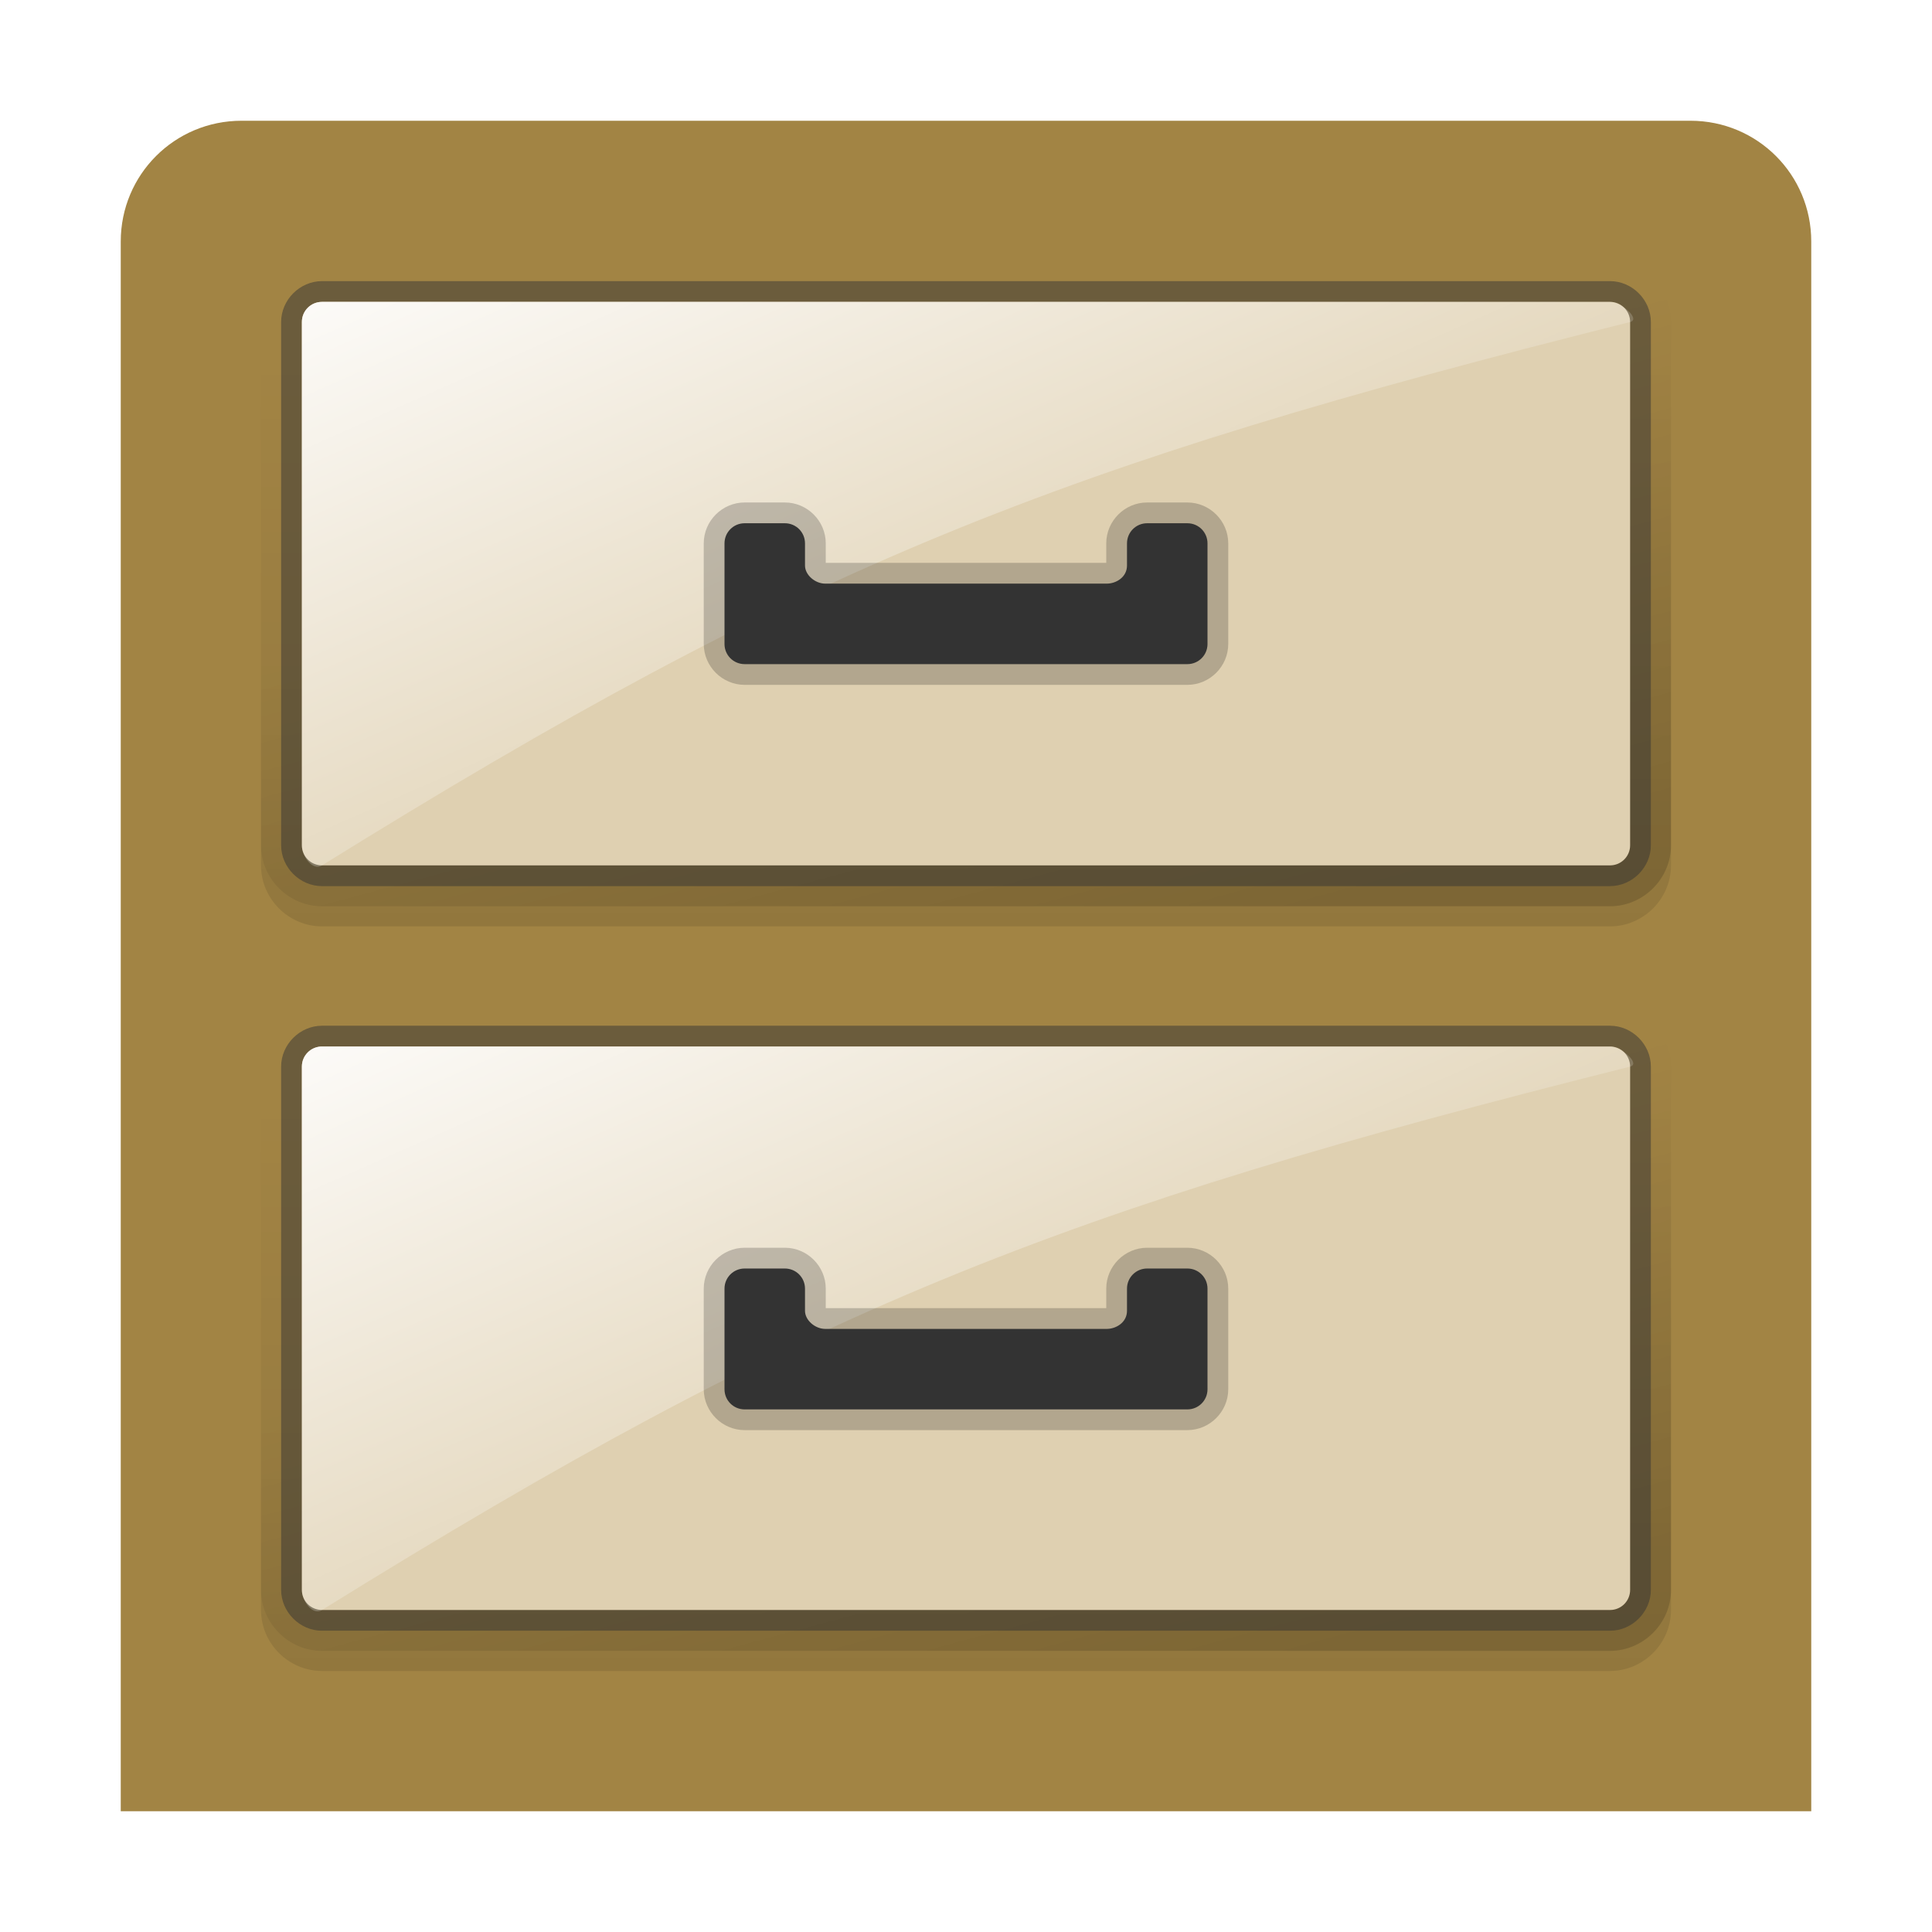
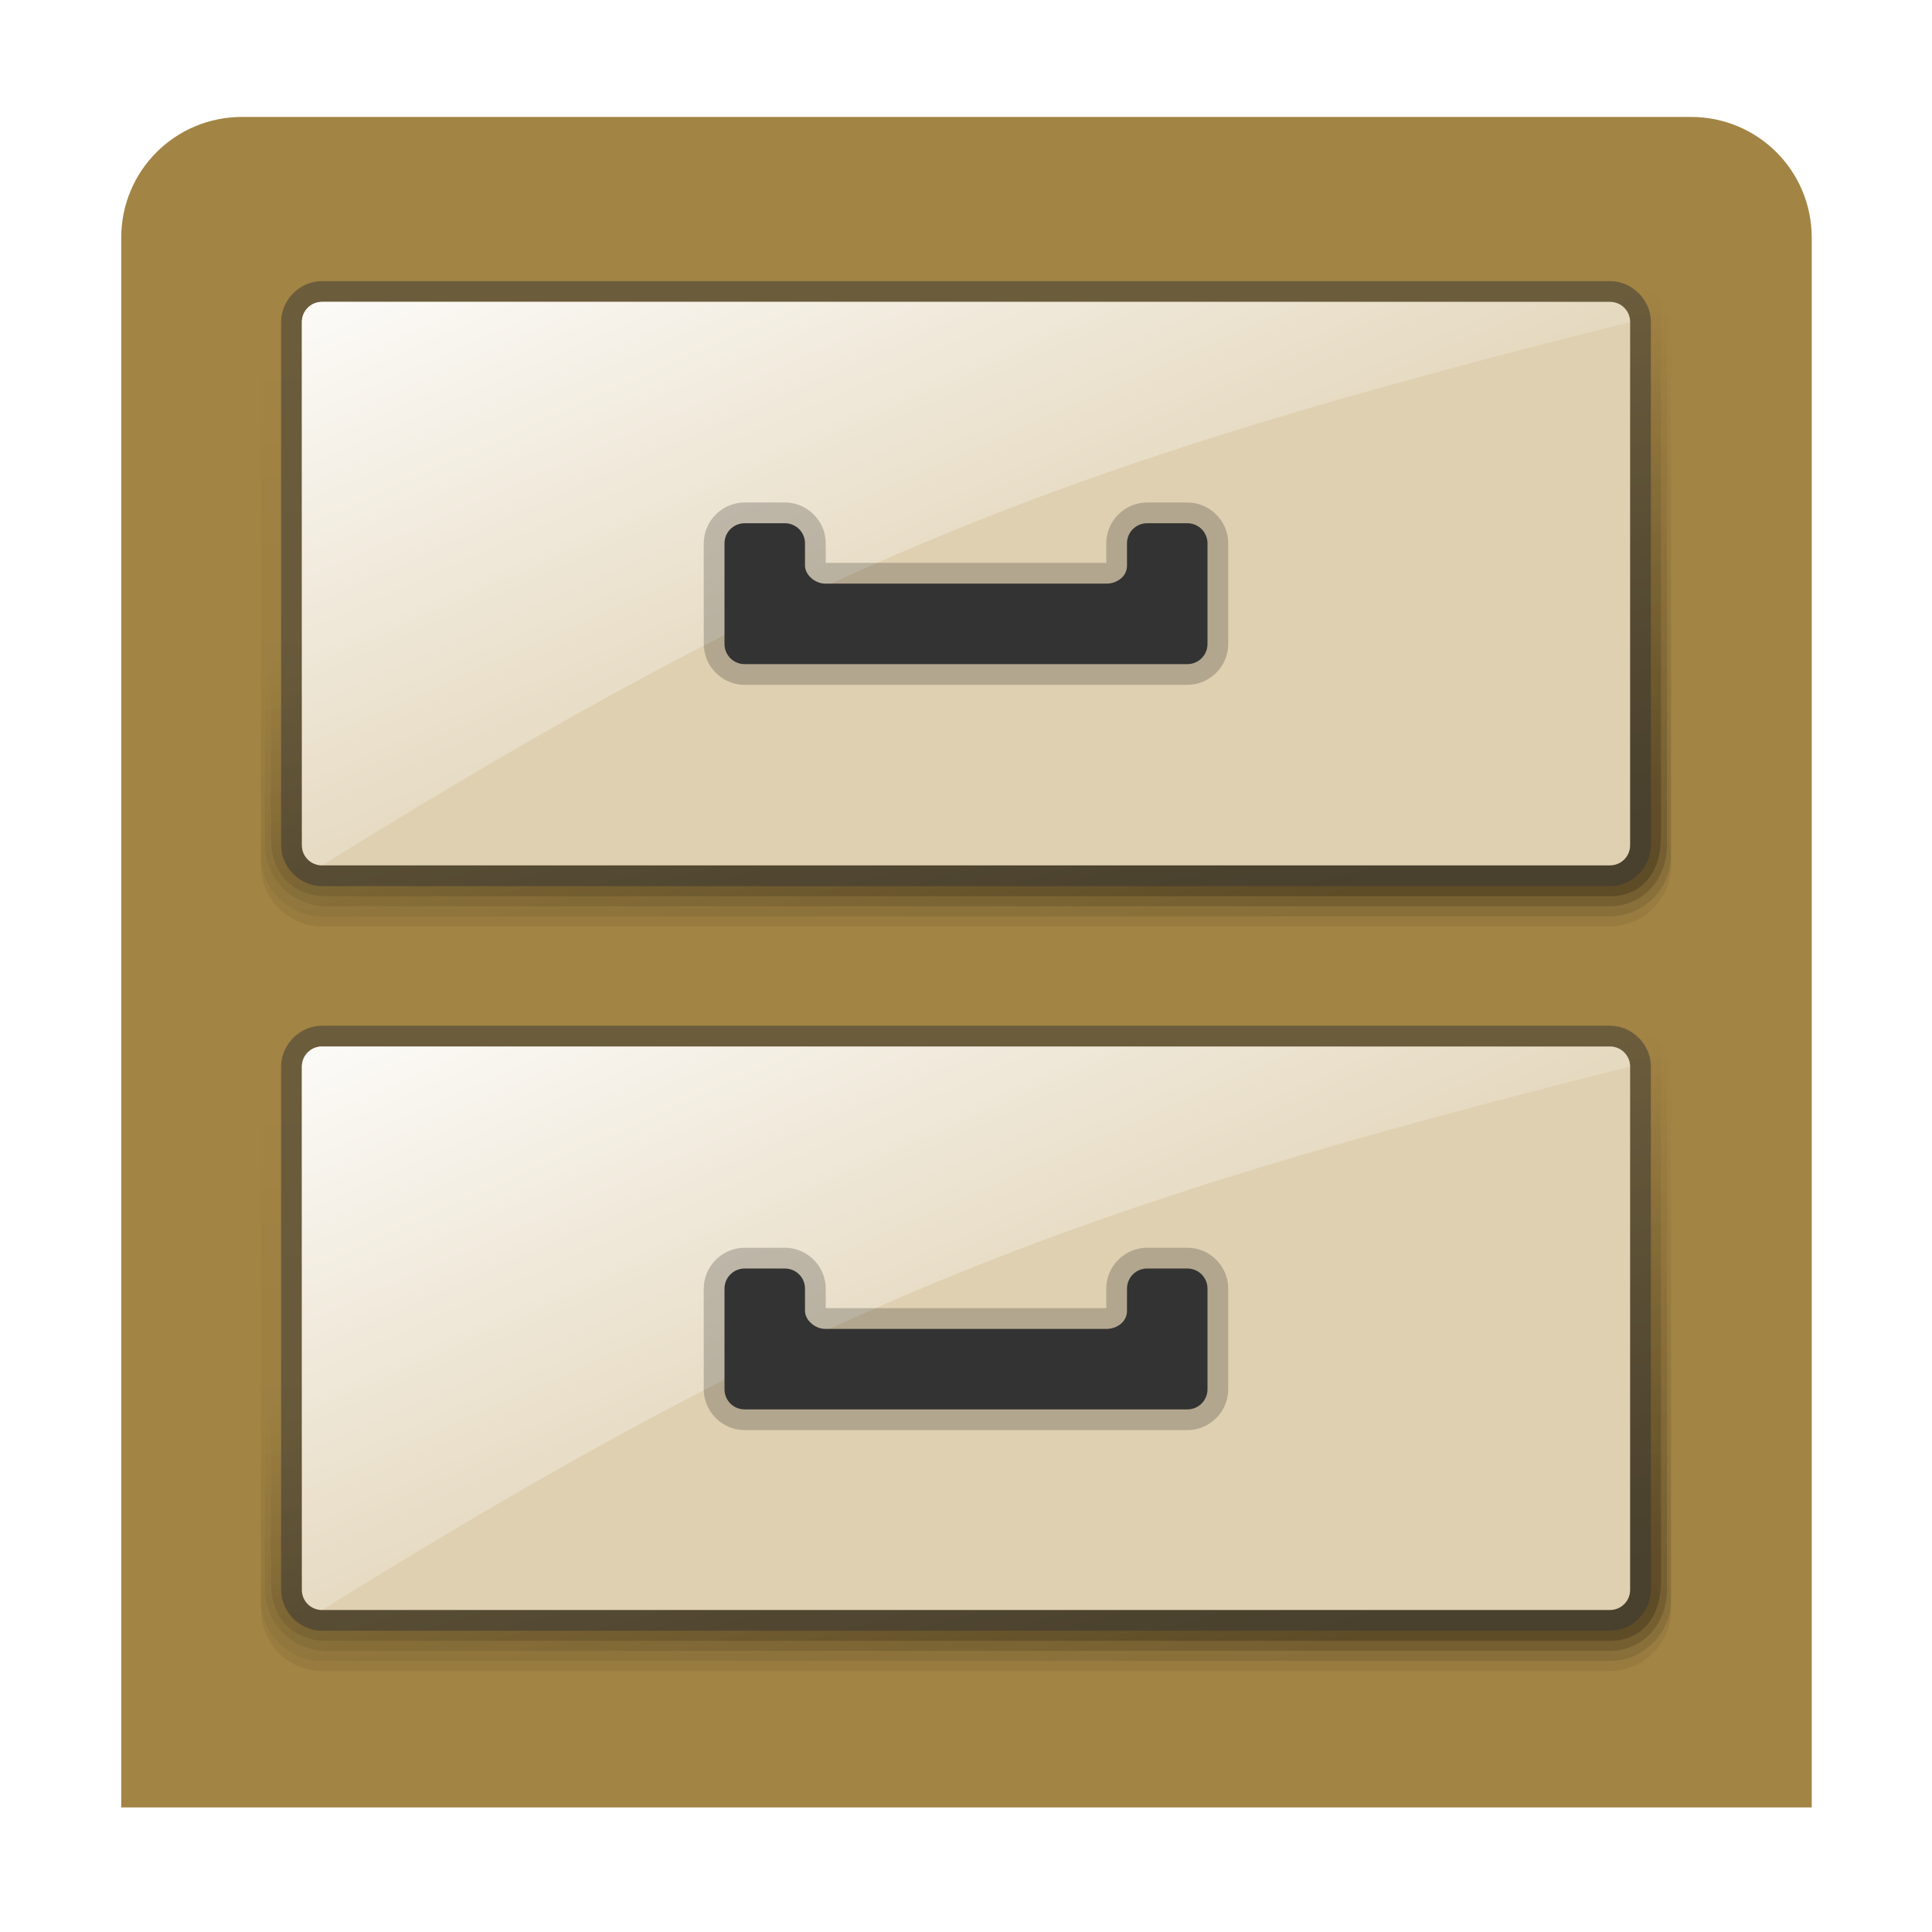
<svg xmlns="http://www.w3.org/2000/svg" xmlns:xlink="http://www.w3.org/1999/xlink" width="96" version="1.0" height="96">
  <defs>
+     <linearGradient gradientTransform="translate(0,2)" xlink:href="#linearGradient3850" id="linearGradient3862" y1="44" x1="67" y2="16" gradientUnits="userSpaceOnUse" x2="67" />
+     <linearGradient gradientTransform="translate(0,38.4995)" xlink:href="#linearGradient3850" id="linearGradient22" y1="40" x1="80" y2="16" gradientUnits="userSpaceOnUse" x2="73.569" />
+     <linearGradient gradientTransform="translate(0,0.5005)" xlink:href="#linearGradient3850" id="linearGradient19" y1="40" x1="80" y2="16" gradientUnits="userSpaceOnUse" x2="73.569" />
+     <linearGradient gradientTransform="translate(0,37.4995)" xlink:href="#linearGradient3850" id="linearGradient21" y1="40" x1="80" y2="16" gradientUnits="userSpaceOnUse" x2="73.569" />
+     <linearGradient gradientTransform="translate(0,1.5005)" xlink:href="#linearGradient3850" id="linearGradient20" y1="40" x1="80" y2="16" gradientUnits="userSpaceOnUse" x2="73.569" />
+     <linearGradient gradientTransform="translate(0,39)" xlink:href="#linearGradient3850" id="linearGradient4280" y1="44" x1="67" y2="16" gradientUnits="userSpaceOnUse" x2="67" />
    <linearGradient id="linearGradient16">
      <stop offset="0" style="stop-color:#fff" />
      <stop offset="1" style="stop-color:#fff;stop-opacity:0" />
    </linearGradient>
-     <linearGradient xlink:href="#linearGradient16" id="linearGradient17" y1="15" x1="16" y2="46.031" x2="29.755" gradientUnits="userSpaceOnUse" />
-     <linearGradient gradientTransform="translate(0,37)" xlink:href="#linearGradient16" id="linearGradient18" y1="15" x1="16" y2="46.031" gradientUnits="userSpaceOnUse" x2="29.755" />
-     <linearGradient gradientTransform="translate(0,38)" xlink:href="#linearGradient3850" id="linearGradient4282" y1="40" x1="80" y2="16" gradientUnits="userSpaceOnUse" x2="73.569" />
-     <linearGradient gradientTransform="translate(0,1)" xlink:href="#linearGradient3850" id="linearGradient3859" y1="40" x1="80" y2="16" gradientUnits="userSpaceOnUse" x2="73.569" />
    <linearGradient id="linearGradient3850">
      <stop offset="0" />
      <stop offset="1" style="stop-opacity:0" />
    </linearGradient>
-     <linearGradient gradientTransform="translate(0,39)" xlink:href="#linearGradient3850" id="linearGradient4280" y1="44" x1="67" y2="16" gradientUnits="userSpaceOnUse" x2="67" />
-     <linearGradient gradientTransform="translate(0,2)" xlink:href="#linearGradient3850" id="linearGradient3862" y1="44" x1="67" y2="16" gradientUnits="userSpaceOnUse" x2="67" />
+     <linearGradient xlink:href="#linearGradient16" id="linearGradient17" y1="15" x1="16" y2="46.031" x2="29.755" gradientUnits="userSpaceOnUse" />
+     <linearGradient gradientTransform="translate(0,38)" xlink:href="#linearGradient3850" id="linearGradient4282" y1="40" x1="80" y2="16" gradientUnits="userSpaceOnUse" x2="73.569" />
+     <linearGradient gradientTransform="translate(0,1)" xlink:href="#linearGradient3850" id="linearGradient3859" y1="40" x1="80" y2="16" gradientUnits="userSpaceOnUse" x2="73.569" />
+     <linearGradient gradientTransform="translate(0,37)" xlink:href="#linearGradient16" id="linearGradient18" y1="15" x1="16" y2="46.031" gradientUnits="userSpaceOnUse" x2="29.755" />
  </defs>
  <g style="color:#000">
-     <path style="fill:#a28444" d="m 12,6 h 72 c 3.324,0 6,2.676 6,6 V 90 H 6 V 12 C 6,8.676 8.676,6 12,6 Z" />
-     <path style="opacity:.1;fill:url(#linearGradient3862)" d="m 16,13.969 c -1.661,0 -3.031,1.371 -3.031,3.031 v 26 c 0,1.661 1.371,3.031 3.031,3.031 h 64 c 1.661,0 3.031,-1.371 3.031,-3.031 v -26 C 83.031,15.339 81.661,13.969 80,13.969 Z" />
-     <path style="opacity:.15;fill:url(#linearGradient3859)" d="m 16,12.969 c -1.661,0 -3.031,1.371 -3.031,3.031 v 26 c 0,1.661 1.371,3.031 3.031,3.031 h 64 c 1.661,0 3.031,-1.371 3.031,-3.031 v -26 C 83.031,14.339 81.661,12.969 80,12.969 Z" />
+     <path style="fill:#a28444" d="m 12.024,5.811 h 72 c 3.324,0 6,2.676 6,6 v 78 h -84 v -78 c 7.10543e-15,-3.324 2.676,-6 6,-6 z " />
+     <path style="opacity:.07;fill:url(#linearGradient3862)" d="m 16,13.969 c -1.661,0 -3.031,1.371 -3.031,3.031 v 26 c 0,1.661 1.371,3.031 3.031,3.031 h 64 c 1.661,0 3.031,-1.371 3.031,-3.031 v -26 C 83.031,15.339 81.661,13.969 80,13.969 Z" />
+     <path style="opacity:.1;fill:url(#linearGradient20)" d="m 16,13.469 c -1.661,0 -3.031,1.371 -3.031,3.031 v 26 c 0,1.661 1.371,3.031 3.031,3.031 h 64 c 1.661,0 3.031,-1.371 3.031,-3.031 v -26 C 83.031,14.839 81.661,13.469 80,13.469 Z" />
+     <path style="opacity:.15;fill:url(#linearGradient3859)" d="m 16.2,12.969 c -1.661,0 -3.031,1.371 -3.031,3.031 v 26 c 0,1.661 1.371,3.031 3.031,3.031 H 80 c 1.661,0 2.832,-1.371 2.832,-3.031 v -26 c 0,-1.661 -1.371,-3.031 -3.031,-3.031 z" />
+     <path style="opacity:.2;fill:url(#linearGradient19)" d="m 16.5,12.469 c -1.661,0 -3.031,1.371 -3.031,3.031 v 26.2 c 0,1.661 1.071,2.832 2.732,2.832 h 63.8 c 1.661,0 2.532,-1.271 2.532,-2.932 v -26.1 c 0,-1.661 -1.371,-3.031 -3.031,-3.031 z " />
    <path style="opacity:.5;fill:#333" d="m 16,13.969 c -1.101,0 -2.031,0.93 -2.031,2.031 v 26 c 0,1.101 0.93,2.031 2.031,2.031 h 64 c 1.101,0 2.031,-0.93 2.031,-2.031 v -26 C 82.031,14.899 81.101,13.969 80,13.969 Z" />
    <path style="fill:#dfd0b1" d="m 16,15 h 64 c 0.554,0 1,0.446 1,1 v 26 c 0,0.554 -0.446,1 -1,1 H 16 c -0.554,0 -1,-0.446 -1,-1 V 16 c 0,-0.554 0.446,-1 1,-1 z" />
-     <path style="opacity:.9;fill:url(#linearGradient17)" d="m 16,15 h 64 c 0.554,0 1.537,0.865 1,1 -28.538,7.154 -41,12.1 -65,27 -0.471,0.292 -1,-0.446 -1,-1 v -26 c 0,-0.554 0.446,-1 1,-1 z " />
+     <path style="opacity:.9;fill:url(#linearGradient17)" d="m 16,15 h 64 c 0.554,0 1.002,0.446 1,1 -28.538,7.154 -41,12.1 -65,27 -0.554,-0.002 -1,-0.446 -1,-1 V 16 c 0,-0.554 0.446,-1 1,-1 z" />
    <path style="opacity:.2" d="m 37,24.968 c -1.114,0 -2.031,0.917 -2.031,2.031 v 5 c 0,1.114 0.917,2.031 2.031,2.031 h 22 c 1.114,0 2.031,-0.917 2.031,-2.031 v -5 C 61.031,25.885 60.114,24.968 59,24.968 h -2 c -1.114,0 -2.031,0.917 -2.031,2.031 V 27.968 H 41.031 v -0.969 c 0,-1.114 -0.917,-2.031 -2.031,-2.031 z" />
-     <path style="opacity:.1;fill:url(#linearGradient4280)" d="m 16,50.968 c -1.661,0 -3.031,1.371 -3.031,3.031 v 26 c 0,1.661 1.371,3.031 3.031,3.031 h 64 c 1.661,0 3.031,-1.371 3.031,-3.031 v -26 C 83.031,52.339 81.661,50.968 80,50.968 Z" />
-     <path style="opacity:.15;fill:url(#linearGradient4282)" d="m 16,49.968 c -1.661,0 -3.031,1.371 -3.031,3.031 v 26 c 0,1.661 1.371,3.031 3.031,3.031 h 64 c 1.661,0 3.031,-1.371 3.031,-3.031 v -26 C 83.031,51.339 81.661,49.968 80,49.968 Z" />
+     <path style="opacity:.07;fill:url(#linearGradient4280)" d="m 16,50.968 c -1.661,0 -3.031,1.371 -3.031,3.031 v 26 c 0,1.661 1.371,3.031 3.031,3.031 h 64 c 1.661,0 3.031,-1.371 3.031,-3.031 v -26 C 83.031,52.339 81.661,50.968 80,50.968 Z" />
+     <path style="opacity:.1;fill:url(#linearGradient22)" d="m 16,50.468 c -1.661,0 -3.031,1.371 -3.031,3.031 v 26 c 0,1.661 1.371,3.031 3.031,3.031 h 64 c 1.661,0 3.031,-1.371 3.031,-3.031 v -26 C 83.031,51.839 81.661,50.468 80,50.468 Z" />
+     <path style="opacity:.15;fill:url(#linearGradient4282)" d="m 16.2,49.968 c -1.661,0 -3.031,1.371 -3.031,3.031 v 26 c 0,1.661 1.371,3.031 3.031,3.031 H 80 c 1.661,0 2.832,-1.371 2.832,-3.031 v -26 c 0,-1.661 -1.371,-3.031 -3.031,-3.031 z" />
+     <path style="opacity:.2;fill:url(#linearGradient21)" d="m 16.5,49.468 c -1.661,0 -3.031,1.371 -3.031,3.031 v 26.2 c 0,1.661 1.071,2.832 2.732,2.832 h 63.8 c 1.661,0 2.532,-1.271 2.532,-2.932 v -26.1 c 0,-1.661 -1.371,-3.031 -3.031,-3.031 z " />
    <path style="opacity:.5;fill:#333" d="m 16,50.968 c -1.101,0 -2.031,0.93 -2.031,2.031 v 26 c 0,1.101 0.93,2.031 2.031,2.031 h 64 c 1.101,0 2.031,-0.93 2.031,-2.031 v -26 C 82.031,51.899 81.101,50.968 80,50.968 Z" />
    <path style="fill:#dfd0b1" d="m 16,52 h 64 c 0.554,0 1,0.446 1,1 v 26 c 0,0.554 -0.446,1 -1,1 H 16 c -0.554,0 -1,-0.446 -1,-1 V 53 c 0,-0.554 0.446,-1 1,-1 z" />
  </g>
  <path style="fill:#333" d="m 37,26 c -0.554,0 -1,0.446 -1,1 v 5 c 0,0.554 0.446,1 1,1 h 22 c 0.554,0 1,-0.446 1,-1 v -5 c 0,-0.554 -0.446,-1 -1,-1 h -2 c -0.554,0 -1,0.446 -1,1 v 1.1 C 56,28.691 55.443,29 55,29 H 41 c -0.489,0 -1,-0.423 -1,-0.9 V 27 c 0,-0.554 -0.446,-1 -1,-1 z" />
  <g style="color:#000">
-     <path style="opacity:.9;fill:url(#linearGradient18)" d="m 16,52 h 64 c 0.554,0 1.537,0.865 1,1 -28.538,7.154 -41,12.1 -65,27 -0.471,0.292 -1,-0.446 -1,-1 v -26 c 0,-0.554 0.446,-1 1,-1 z " />
+     <path style="opacity:.9;fill:url(#linearGradient18)" d="m 16,52 h 64 c 0.554,0 0.995,0.453 1,1 -28.538,7.154 -41,12.1 -65,27 -0.55,0.002 -1,-0.446 -1,-1 V 53 c 0,-0.554 0.446,-1 1,-1 z" />
    <path style="opacity:.2" d="m 37,62 c -1.114,0 -2.031,0.917 -2.031,2.031 v 5 c 0,1.114 0.917,2.031 2.031,2.031 h 22 c 1.114,0 2.031,-0.917 2.031,-2.031 v -5 C 61.031,62.917 60.114,62 59,62 h -2 c -1.114,0 -2.031,0.917 -2.031,2.031 V 65 H 41.031 V 64.031 C 41.031,62.917 40.114,62 39,62 Z" />
  </g>
  <path style="fill:#333" d="m 37,63.032 c -0.554,0 -1,0.446 -1,1 v 5 c 0,0.554 0.446,1 1,1 h 22 c 0.554,0 1,-0.446 1,-1 v -5 c 0,-0.554 -0.446,-1 -1,-1 h -2 c -0.554,0 -1,0.446 -1,1 v 1.1 c 0,0.591 -0.557,0.9 -1,0.9 H 41 c -0.489,0 -1,-0.423 -1,-0.9 v -1.1 c 0,-0.554 -0.446,-1 -1,-1 z" />
</svg>
